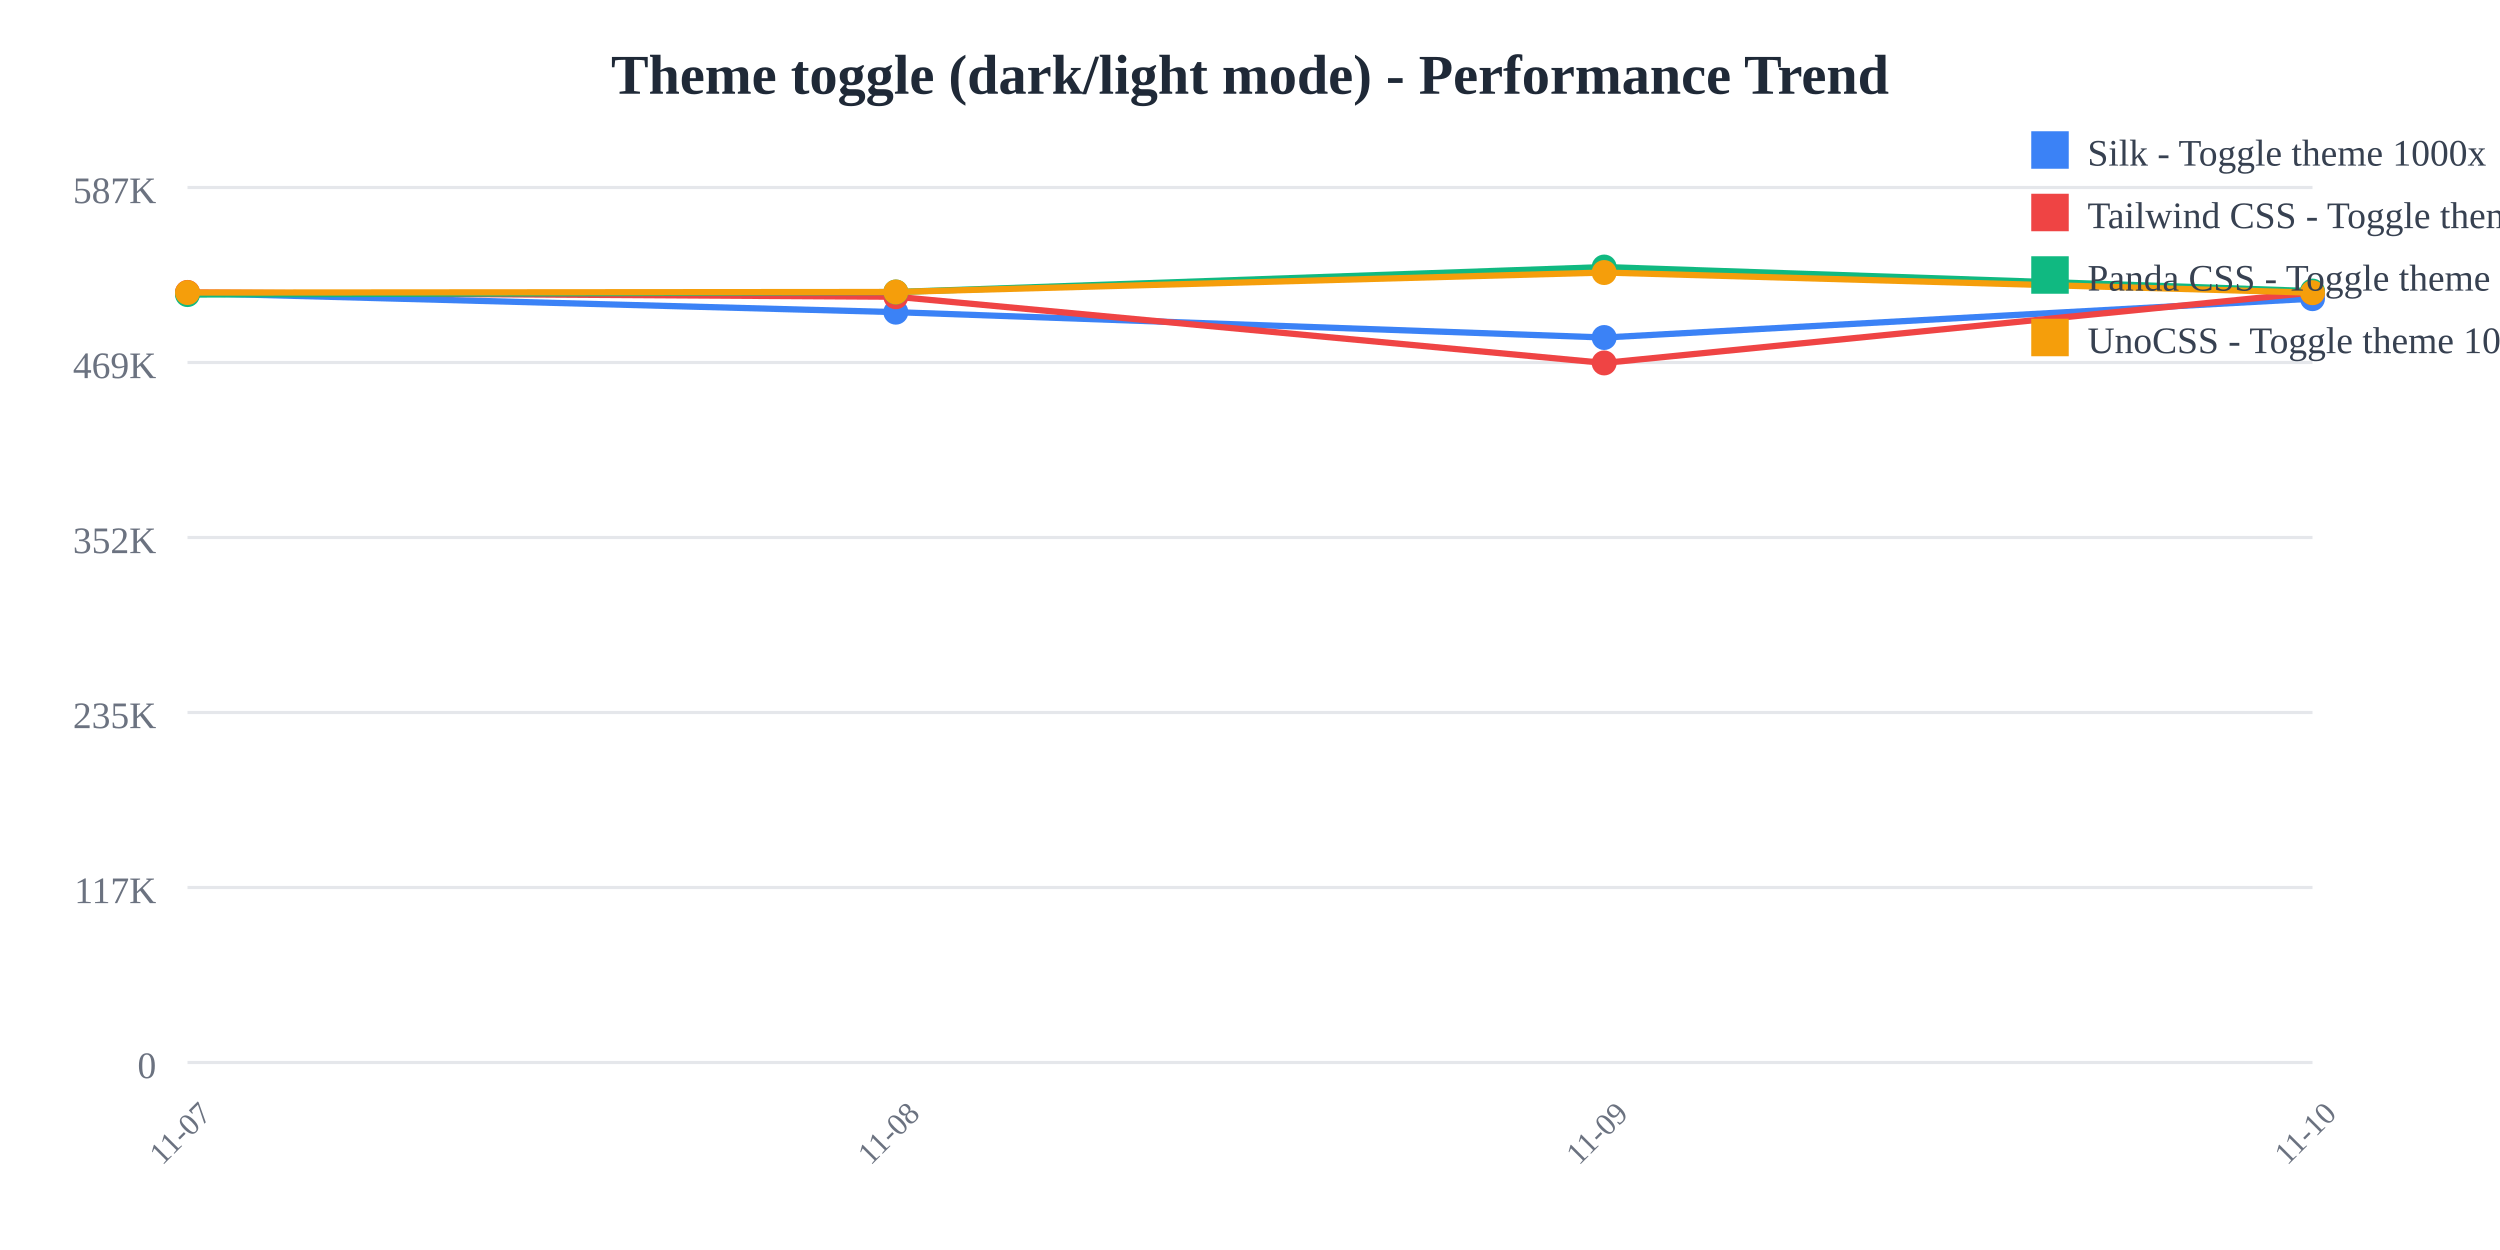
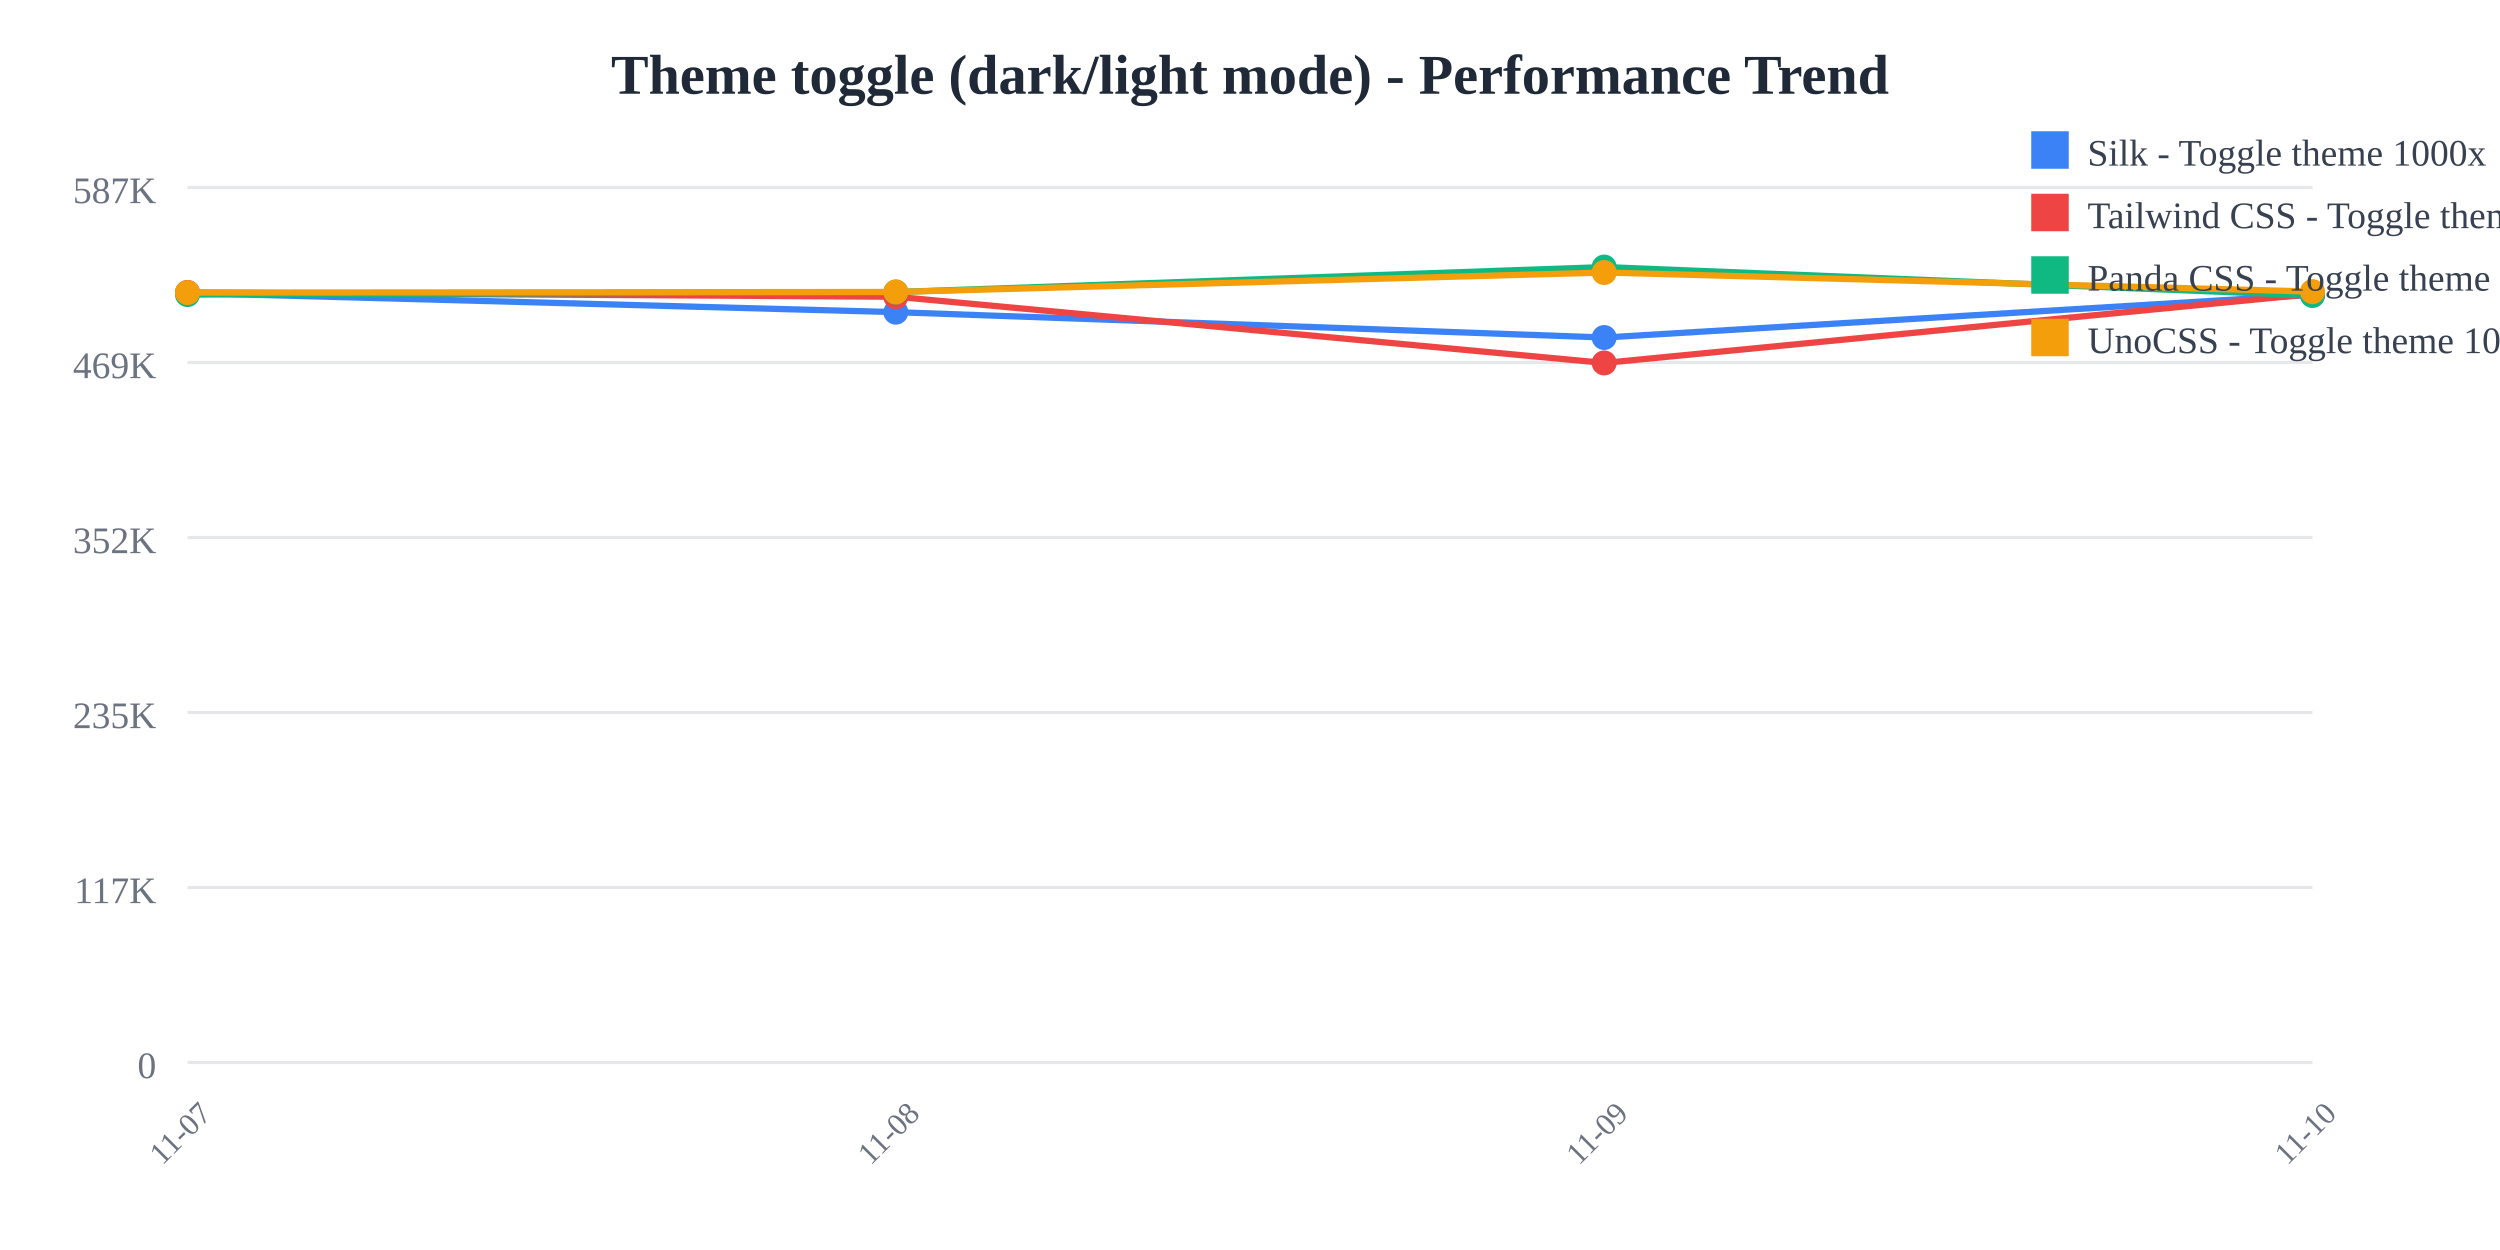
<svg xmlns="http://www.w3.org/2000/svg" width="800" height="400">
  <rect width="800" height="400" fill="white" />
  <text x="400" y="30" text-anchor="middle" font-size="18" font-weight="bold" fill="#1f2937">
    Theme toggle (dark/light mode) - Performance Trend
  </text>
  <line x1="60" y1="60" x2="740" y2="60" stroke="#e5e7eb" stroke-width="1" />
  <text x="50" y="65" text-anchor="end" font-size="12" fill="#6b7280">
    587K
  </text>
  <line x1="60" y1="116" x2="740" y2="116" stroke="#e5e7eb" stroke-width="1" />
  <text x="50" y="121" text-anchor="end" font-size="12" fill="#6b7280">
    469K
  </text>
  <line x1="60" y1="172" x2="740" y2="172" stroke="#e5e7eb" stroke-width="1" />
  <text x="50" y="177" text-anchor="end" font-size="12" fill="#6b7280">
    352K
  </text>
  <line x1="60" y1="228" x2="740" y2="228" stroke="#e5e7eb" stroke-width="1" />
  <text x="50" y="233" text-anchor="end" font-size="12" fill="#6b7280">
    235K
  </text>
  <line x1="60" y1="284" x2="740" y2="284" stroke="#e5e7eb" stroke-width="1" />
  <text x="50" y="289" text-anchor="end" font-size="12" fill="#6b7280">
    117K
  </text>
  <line x1="60" y1="340" x2="740" y2="340" stroke="#e5e7eb" stroke-width="1" />
  <text x="50" y="345" text-anchor="end" font-size="12" fill="#6b7280">
    0
  </text>
  <text x="60" y="365" text-anchor="middle" font-size="10" fill="#6b7280" transform="rotate(-45, 60, 365)">
    11-07
  </text>
  <text x="286.667" y="365" text-anchor="middle" font-size="10" fill="#6b7280" transform="rotate(-45, 286.6667, 365)">
    11-08
  </text>
  <text x="513.333" y="365" text-anchor="middle" font-size="10" fill="#6b7280" transform="rotate(-45, 513.3333, 365)">
    11-09
  </text>
  <text x="740" y="365" text-anchor="middle" font-size="10" fill="#6b7280" transform="rotate(-45, 740, 365)">
    11-10
  </text>
-   <polyline points="60,93.763 286.667,99.89 513.333,108.006 740,95.572" fill="none" stroke="#3b82f6" stroke-width="2" />
+   <polyline points="60,93.763 286.667,99.89 513.333,108.006 740,94.333" fill="none" stroke="#3b82f6" stroke-width="2" />
  <circle cx="60" cy="93.763" r="4" fill="#3b82f6" />
  <circle cx="286.667" cy="99.89" r="4" fill="#3b82f6" />
  <circle cx="513.333" cy="108.006" r="4" fill="#3b82f6" />
-   <circle cx="740" cy="95.572" r="4" fill="#3b82f6" />
-   <polyline points="60,93.577 286.667,94.959 513.333,116.139 740,93.612" fill="none" stroke="#ef4444" stroke-width="2" />
+   <circle cx="740" cy="94.333" r="4" fill="#3b82f6" />
+   <polyline points="60,93.577 286.667,94.959 513.333,116.139 740,94.065" fill="none" stroke="#ef4444" stroke-width="2" />
  <circle cx="60" cy="93.577" r="4" fill="#ef4444" />
  <circle cx="286.667" cy="94.959" r="4" fill="#ef4444" />
  <circle cx="513.333" cy="116.139" r="4" fill="#ef4444" />
-   <circle cx="740" cy="93.612" r="4" fill="#ef4444" />
-   <polyline points="60,94.265 286.667,93.45 513.333,85.455 740,93.147" fill="none" stroke="#10b981" stroke-width="2" />
+   <circle cx="740" cy="94.065" r="4" fill="#ef4444" />
+   <polyline points="60,94.265 286.667,93.45 513.333,85.455 740,94.57" fill="none" stroke="#10b981" stroke-width="2" />
  <circle cx="60" cy="94.265" r="4" fill="#10b981" />
  <circle cx="286.667" cy="93.45" r="4" fill="#10b981" />
  <circle cx="513.333" cy="85.455" r="4" fill="#10b981" />
-   <circle cx="740" cy="93.147" r="4" fill="#10b981" />
-   <polyline points="60,93.626 286.667,93.432 513.333,87.213 740,93.654" fill="none" stroke="#f59e0b" stroke-width="2" />
+   <circle cx="740" cy="94.57" r="4" fill="#10b981" />
+   <polyline points="60,93.626 286.667,93.432 513.333,87.213 740,93.307" fill="none" stroke="#f59e0b" stroke-width="2" />
  <circle cx="60" cy="93.626" r="4" fill="#f59e0b" />
  <circle cx="286.667" cy="93.432" r="4" fill="#f59e0b" />
  <circle cx="513.333" cy="87.213" r="4" fill="#f59e0b" />
-   <circle cx="740" cy="93.654" r="4" fill="#f59e0b" />
+   <circle cx="740" cy="93.307" r="4" fill="#f59e0b" />
  <rect x="650" y="42" width="12" height="12" fill="#3b82f6" />
  <text x="668" y="53" font-size="12" fill="#374151">Silk - Toggle theme 1000x</text>
  <rect x="650" y="62" width="12" height="12" fill="#ef4444" />
  <text x="668" y="73" font-size="12" fill="#374151">Tailwind CSS - Toggle theme 1000x</text>
  <rect x="650" y="82" width="12" height="12" fill="#10b981" />
  <text x="668" y="93" font-size="12" fill="#374151">Panda CSS - Toggle theme 1000x</text>
  <rect x="650" y="102" width="12" height="12" fill="#f59e0b" />
  <text x="668" y="113" font-size="12" fill="#374151">UnoCSS - Toggle theme 1000x</text>
</svg>
